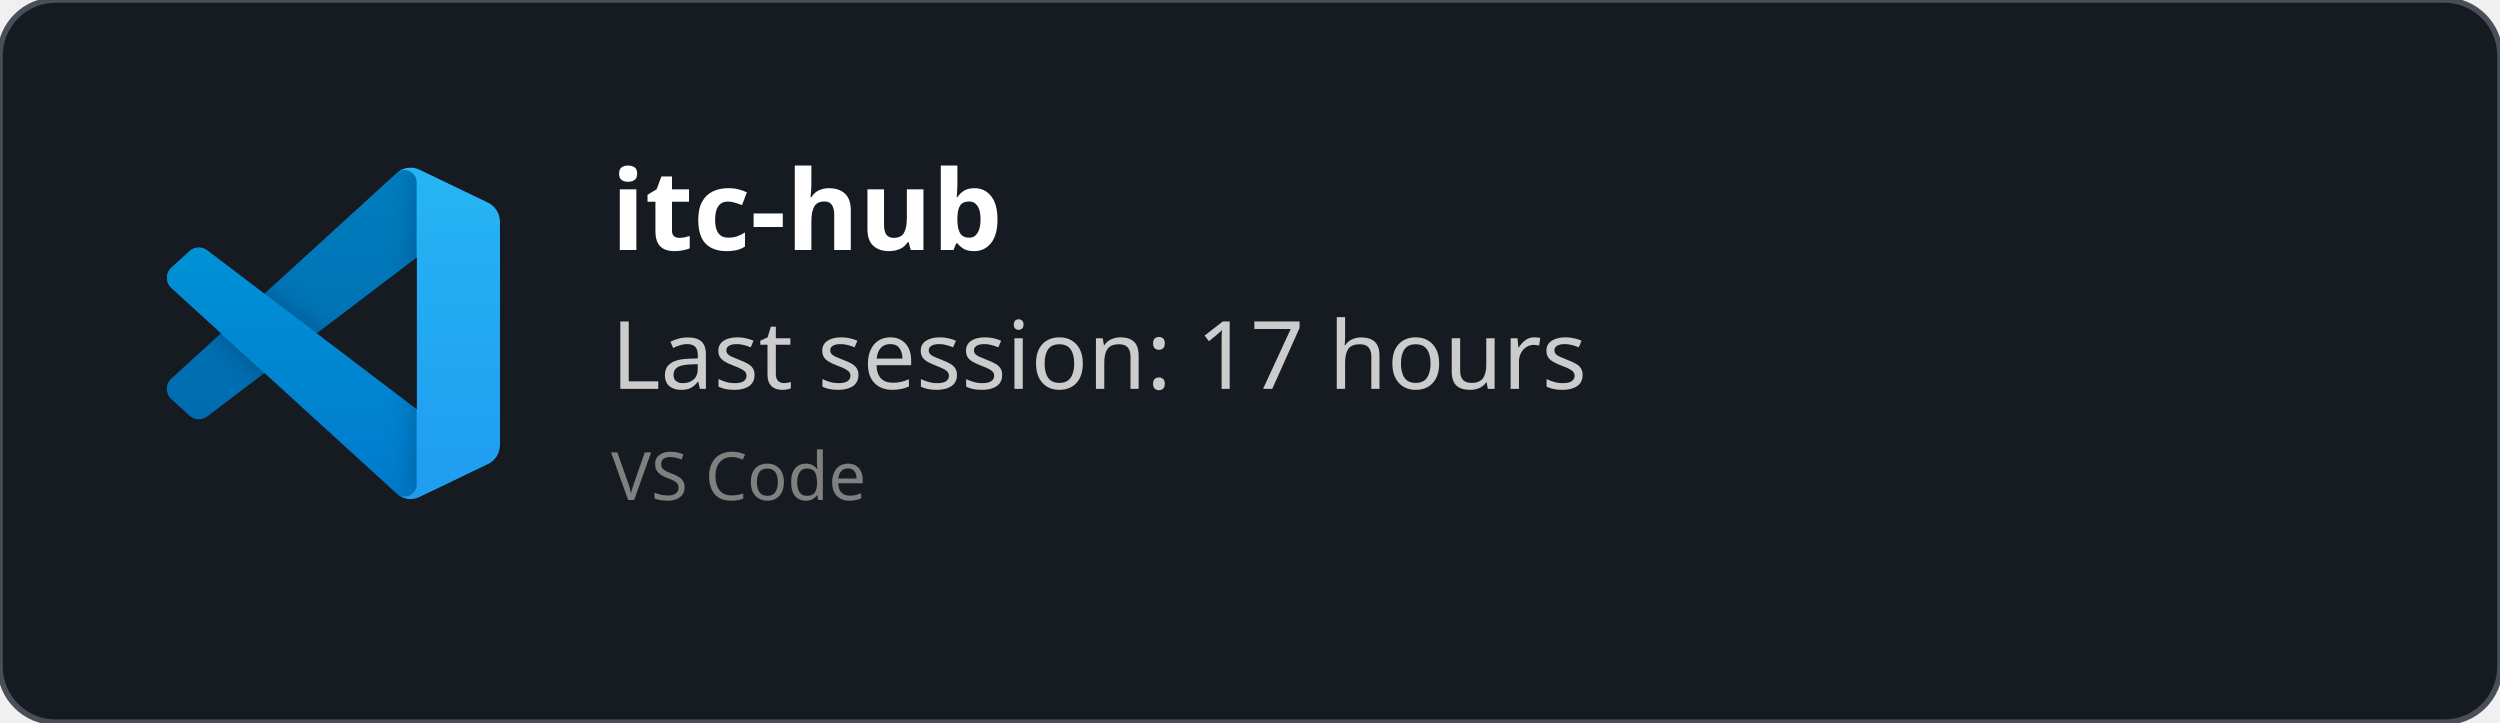
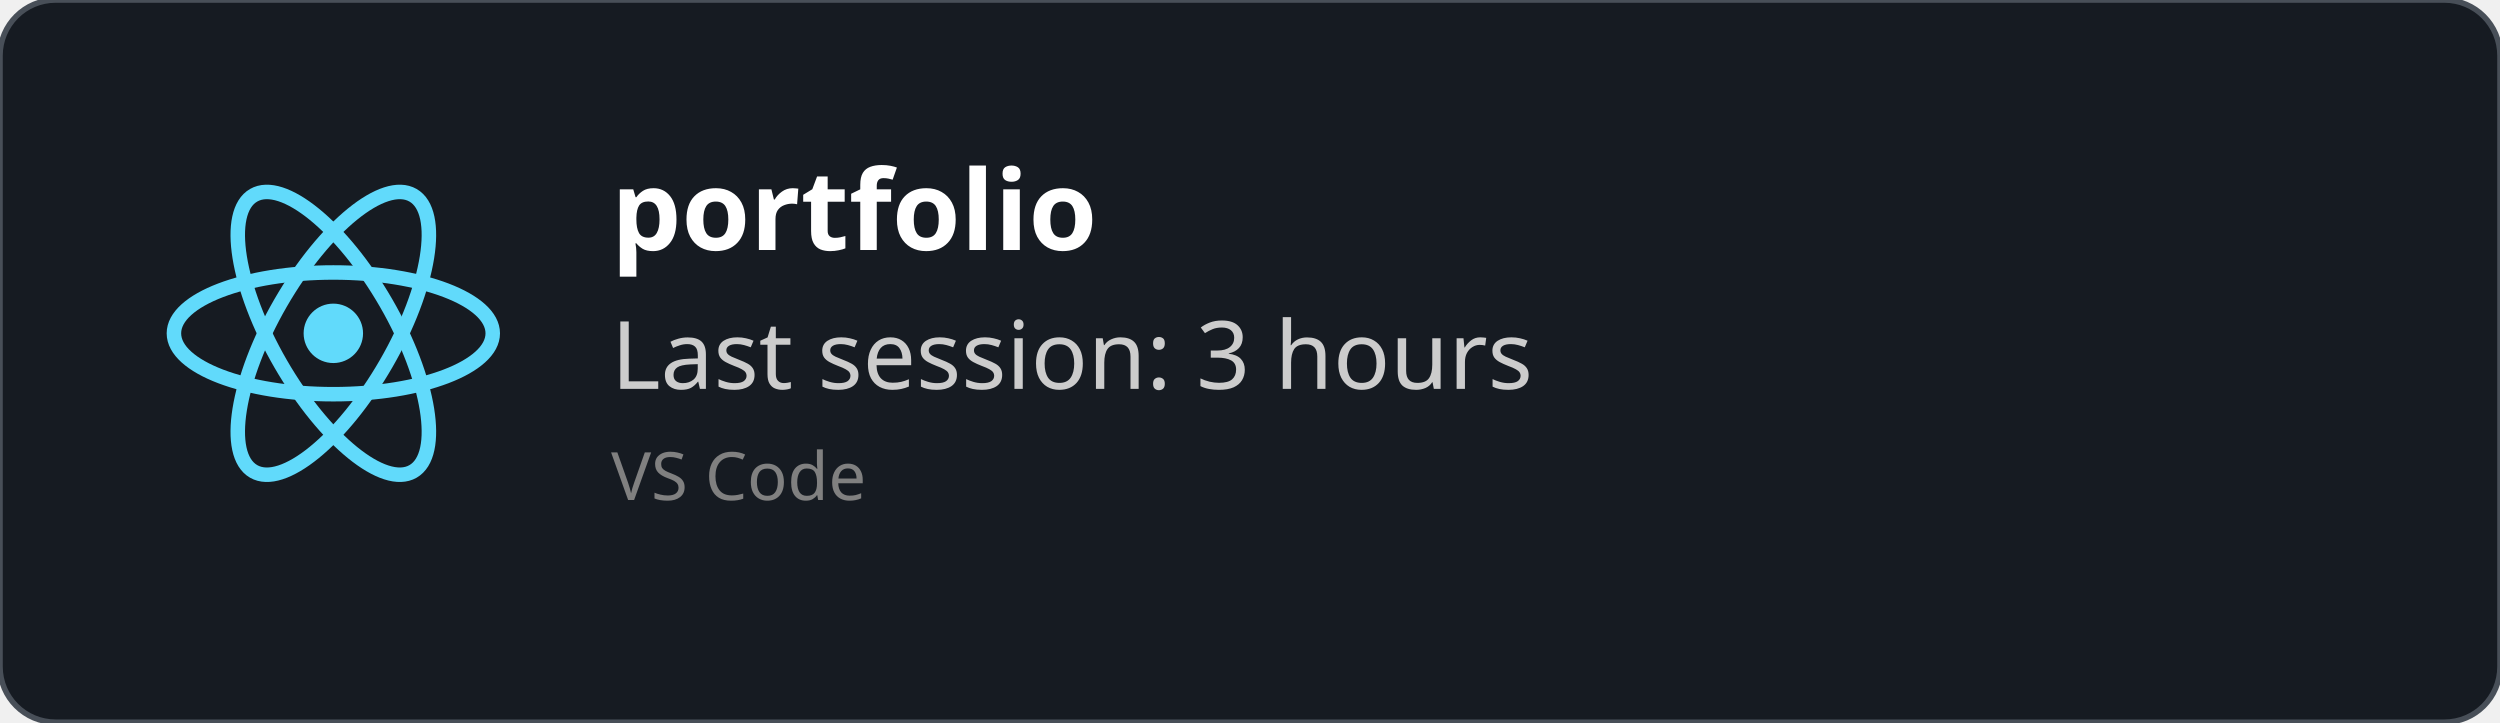
<svg xmlns="http://www.w3.org/2000/svg" width="450" height="130" viewBox="0 0 450 130" fill="none" role="img">
  <style>
    *{
        font-family: 'Segoe UI', Ubuntu, monospace
    }
    </style>
  <defs>
    <clipPath id="horizontalClip" x="20" y="20" width="500" height="200">
      <rect x="90" y="20" width="300" height="50" />
    </clipPath>
  </defs>
  <rect width="450" height="130" fill="rgba(22,27,34)" stroke="#484f58" stroke-width="1" fill-opacity="1" stroke-opacity="1" x="0" y="0" rx="10px" ry="10px">
    </rect>
-   <svg width="60" height="60" x="30" y="30" viewBox="0 0 100 100" fill="none" id="vscode">
-     <mask id="mask0" mask-type="alpha" maskUnits="userSpaceOnUse" x="0" y="0" width="100" height="100">
-       <path fill-rule="evenodd" clip-rule="evenodd" d="M70.912 99.317C72.487 99.931 74.283 99.891 75.873 99.126L96.461 89.22C98.624 88.179 100 85.989 100 83.587V16.413C100 14.011 98.624 11.822 96.461 10.781L75.873 0.874C73.786 -0.13 71.345 0.116 69.513 1.447C69.252 1.637 69.003 1.849 68.769 2.083L29.355 38.041L12.187 25.01C10.589 23.797 8.354 23.896 6.869 25.246L1.363 30.255C-0.453 31.906 -0.455 34.763 1.359 36.417L16.247 50L1.359 63.583C-0.455 65.237 -0.453 68.094 1.363 69.745L6.869 74.754C8.354 76.104 10.589 76.204 12.187 74.99L29.355 61.959L68.769 97.917C69.392 98.541 70.125 99.01 70.912 99.317ZM75.015 27.299L45.109 50L75.015 72.701V27.299Z" fill="white" />
-     </mask>
-     <g mask="url(#mask0)">
-       <path d="M96.461 10.796L75.857 0.876C73.472 -0.273 70.622 0.212 68.75 2.083L1.299 63.583C-0.516 65.237 -0.514 68.094 1.303 69.745L6.813 74.754C8.298 76.104 10.535 76.204 12.134 74.99L93.361 13.37C96.086 11.303 100 13.246 100 16.667V16.427C100 14.027 98.625 11.838 96.461 10.796Z" fill="#0065A9" />
-       <g filter="url(#filter0_d)">
-         <path d="M96.461 89.204L75.857 99.124C73.472 100.273 70.622 99.788 68.75 97.917L1.299 36.417C-0.516 34.763 -0.514 31.906 1.303 30.255L6.813 25.246C8.298 23.896 10.535 23.796 12.134 25.009L93.361 86.63C96.086 88.697 100 86.754 100 83.333V83.573C100 85.974 98.625 88.162 96.461 89.204Z" fill="#007ACC" />
-       </g>
-       <g filter="url(#filter1_d)">
-         <path d="M75.858 99.126C73.472 100.274 70.622 99.788 68.75 97.917C71.056 100.223 75 98.59 75 95.328V4.672C75 1.41 71.056 -0.223 68.75 2.083C70.622 0.211 73.472 -0.274 75.858 0.874L96.459 10.781C98.623 11.822 100 14.011 100 16.413V83.587C100 85.989 98.623 88.179 96.459 89.22L75.858 99.126Z" fill="#1F9CF0" />
-       </g>
-       <g style="mix-blend-mode:overlay" opacity="0.25">
-         <path fill-rule="evenodd" clip-rule="evenodd" d="M70.851 99.317C72.426 99.931 74.222 99.891 75.812 99.126L96.4 89.22C98.563 88.179 99.939 85.989 99.939 83.587V16.413C99.939 14.011 98.564 11.822 96.4 10.781L75.812 0.874C73.725 -0.13 71.284 0.116 69.453 1.447C69.191 1.637 68.942 1.849 68.708 2.083L29.294 38.041L12.126 25.01C10.528 23.796 8.293 23.896 6.809 25.246L1.302 30.255C-0.513 31.906 -0.515 34.763 1.298 36.417L16.186 50L1.298 63.583C-0.515 65.237 -0.513 68.094 1.302 69.745L6.809 74.754C8.293 76.104 10.528 76.204 12.126 74.99L29.294 61.959L68.708 97.917C69.332 98.54 70.064 99.01 70.851 99.317ZM74.954 27.299L45.048 50L74.954 72.701V27.299Z" fill="url(#paint0_linear)" />
-       </g>
+   <svg height="60" width="60" x="30" y="30" viewBox="-11.5 -10.232 23 20.463">
+     <circle cx="0" cy="0" r="2.05" fill="#61dafb" />
+     <g stroke="#61dafb" stroke-width="1" fill="none">
+       <ellipse rx="11" ry="4.2" />
+       <ellipse rx="11" ry="4.2" transform="rotate(60)" />
+       <ellipse rx="11" ry="4.2" transform="rotate(120)" />
    </g>
-     <defs>
-       <filter id="filter0_d" x="-8.394" y="15.829" width="116.727" height="92.246" filterUnits="userSpaceOnUse" color-interpolation-filters="sRGB">
-         <feFlood flood-opacity="0" result="BackgroundImageFix" />
-         <feColorMatrix in="SourceAlpha" type="matrix" values="0 0 0 0 0 0 0 0 0 0 0 0 0 0 0 0 0 0 127 0" />
-         <feOffset />
-         <feGaussianBlur stdDeviation="4.167" />
-         <feColorMatrix type="matrix" values="0 0 0 0 0 0 0 0 0 0 0 0 0 0 0 0 0 0 0.25 0" />
-         <feBlend mode="overlay" in2="BackgroundImageFix" result="effect1_dropShadow" />
-         <feBlend mode="normal" in="SourceGraphic" in2="effect1_dropShadow" result="shape" />
-       </filter>
-       <filter id="filter1_d" x="60.417" y="-8.076" width="47.917" height="116.151" filterUnits="userSpaceOnUse" color-interpolation-filters="sRGB">
-         <feFlood flood-opacity="0" result="BackgroundImageFix" />
-         <feColorMatrix in="SourceAlpha" type="matrix" values="0 0 0 0 0 0 0 0 0 0 0 0 0 0 0 0 0 0 127 0" />
-         <feOffset />
-         <feGaussianBlur stdDeviation="4.167" />
-         <feColorMatrix type="matrix" values="0 0 0 0 0 0 0 0 0 0 0 0 0 0 0 0 0 0 0.25 0" />
-         <feBlend mode="overlay" in2="BackgroundImageFix" result="effect1_dropShadow" />
-         <feBlend mode="normal" in="SourceGraphic" in2="effect1_dropShadow" result="shape" />
-       </filter>
-       <linearGradient id="paint0_linear" x1="49.939" y1="0.258" x2="49.939" y2="99.742" gradientUnits="userSpaceOnUse">
-         <stop stop-color="white" />
-         <stop offset="1" stop-color="white" stop-opacity="0" />
-       </linearGradient>
-     </defs>
  </svg>
  <text x="110" y="45" font-size="20" clip-path="url(#horizontalClip)" font-weight="bold" font-family="Ubuntu" fill="white">
-     itc-hub
+     portfolio
    </text>
  <text x="110" y="70" font-size="17px" font-family="Ubuntu" fill="#ccc">
-     Last session: 17 hours
+     Last session: 3 hours
    </text>
  <text x="110" y="90" font-size="12px" font-family="Ubuntu" fill="grey">
    VS Code
    </text>
</svg>
